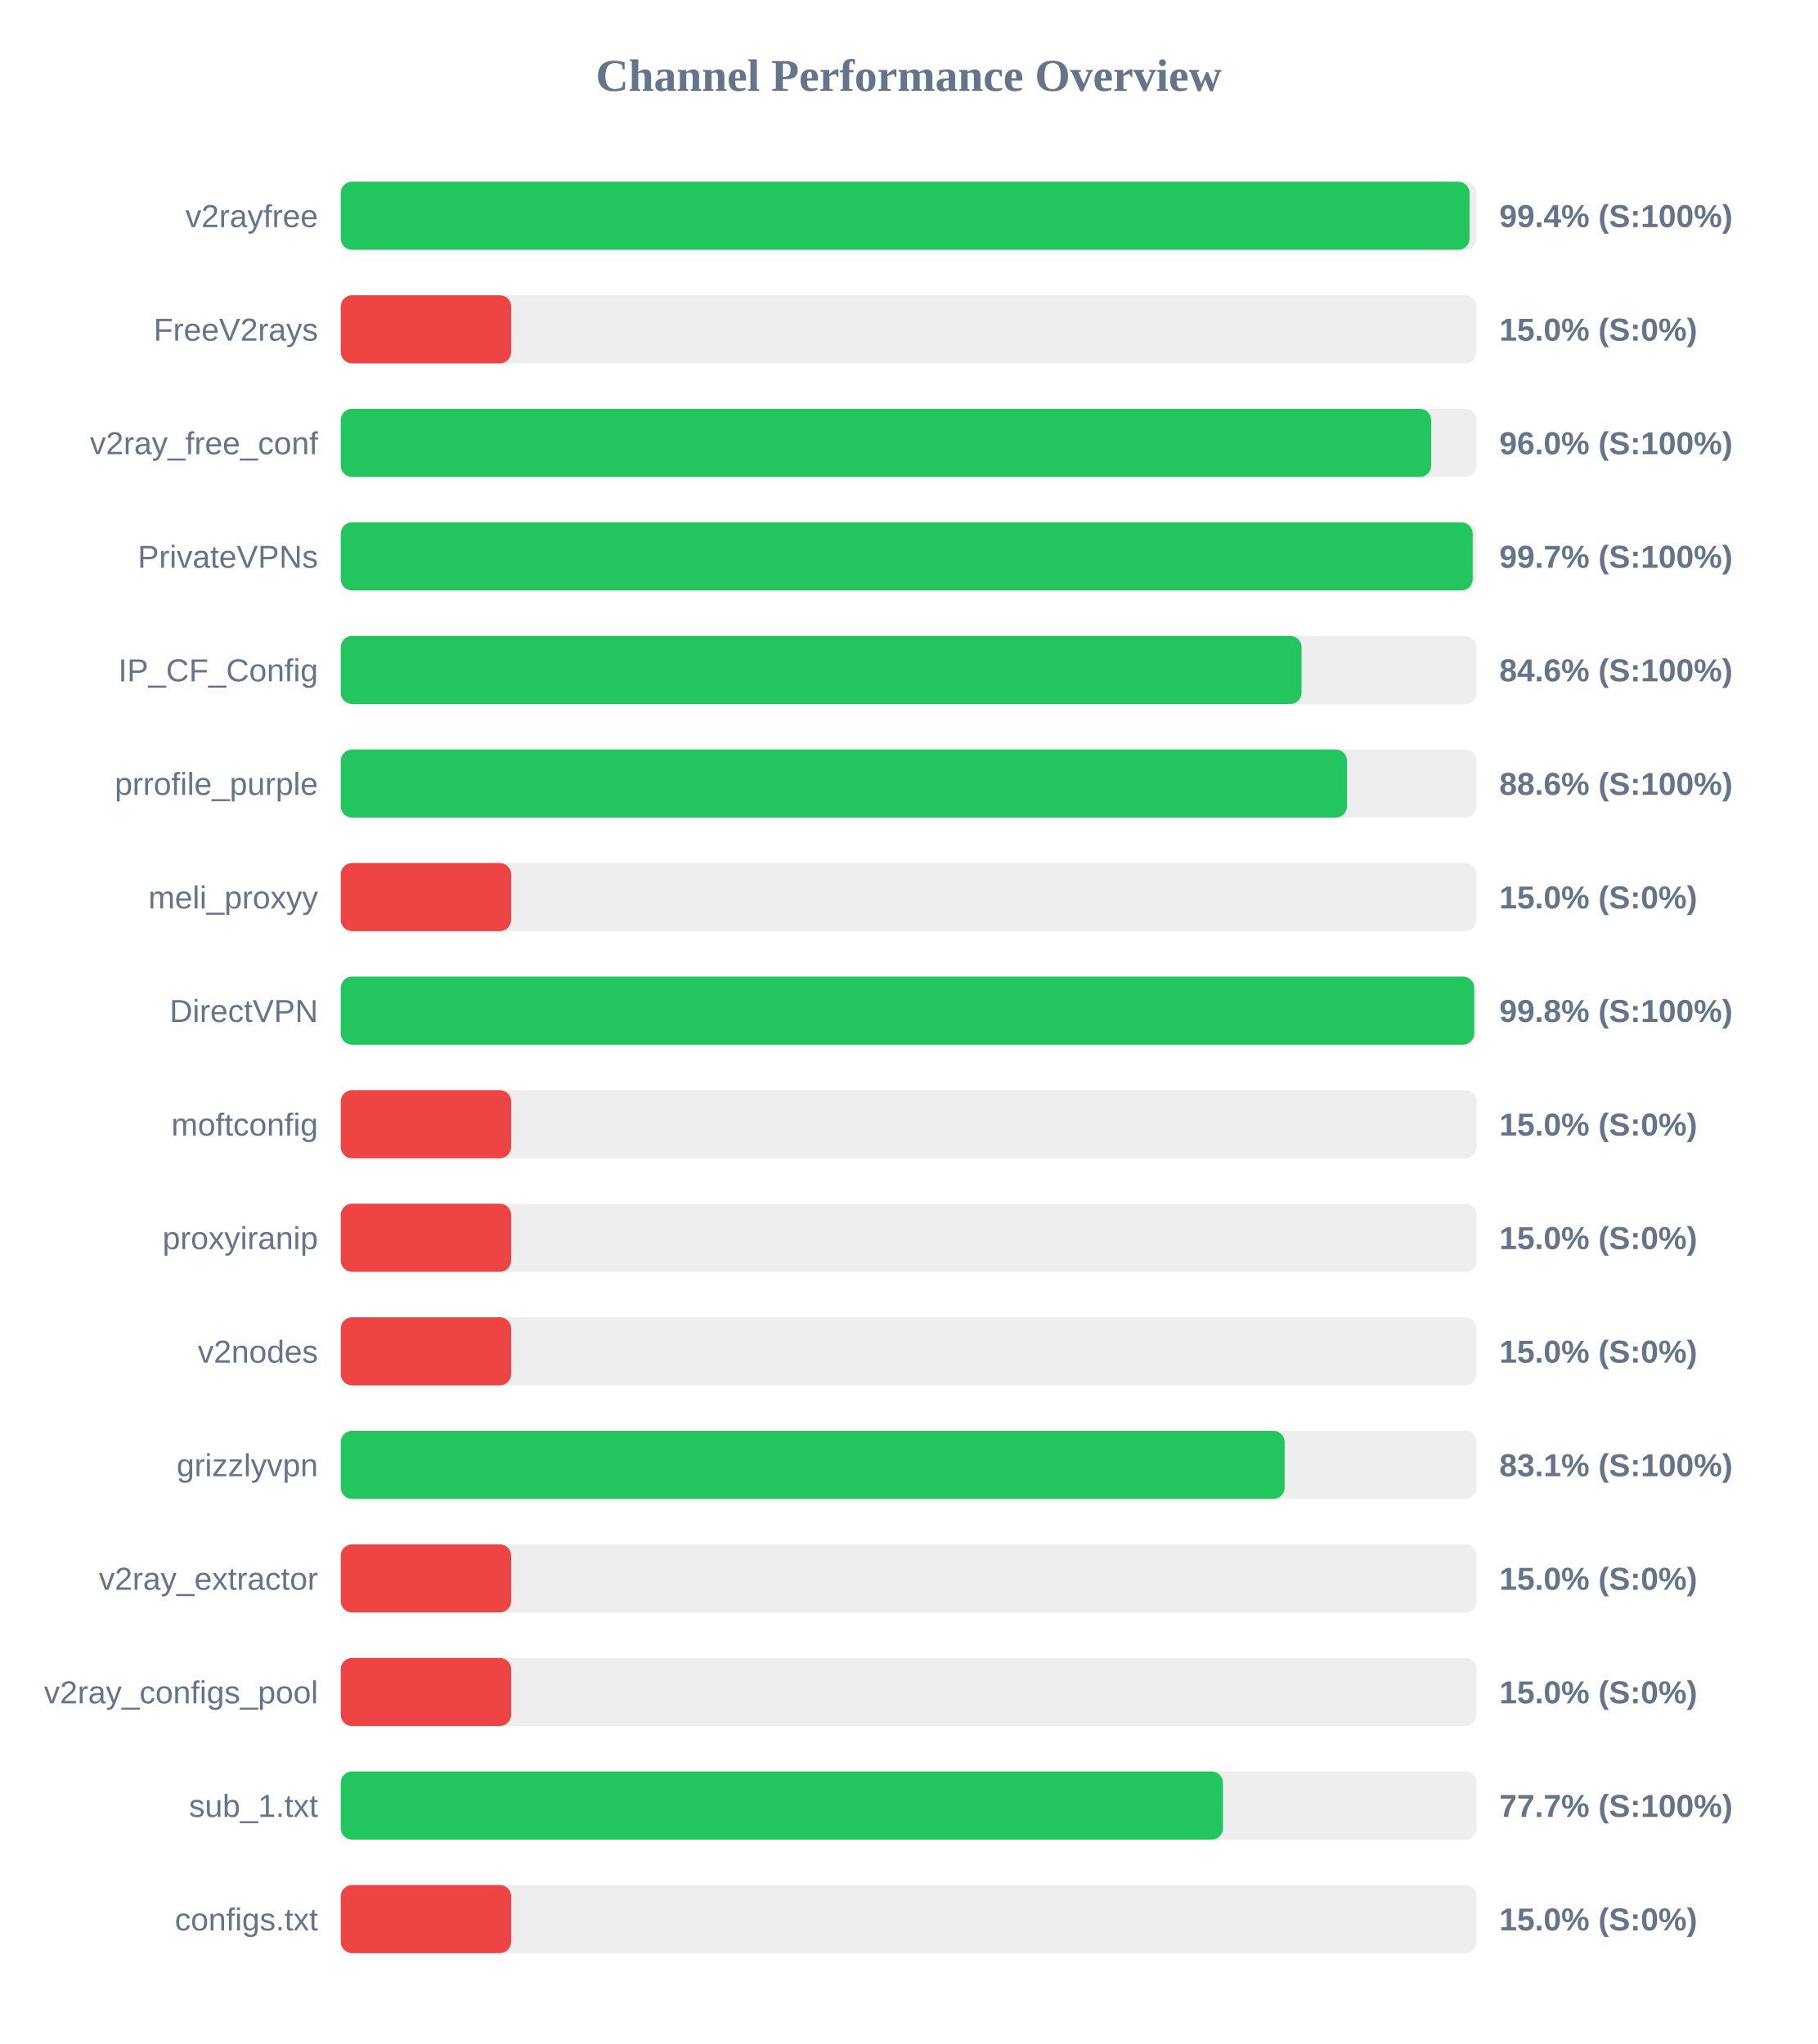
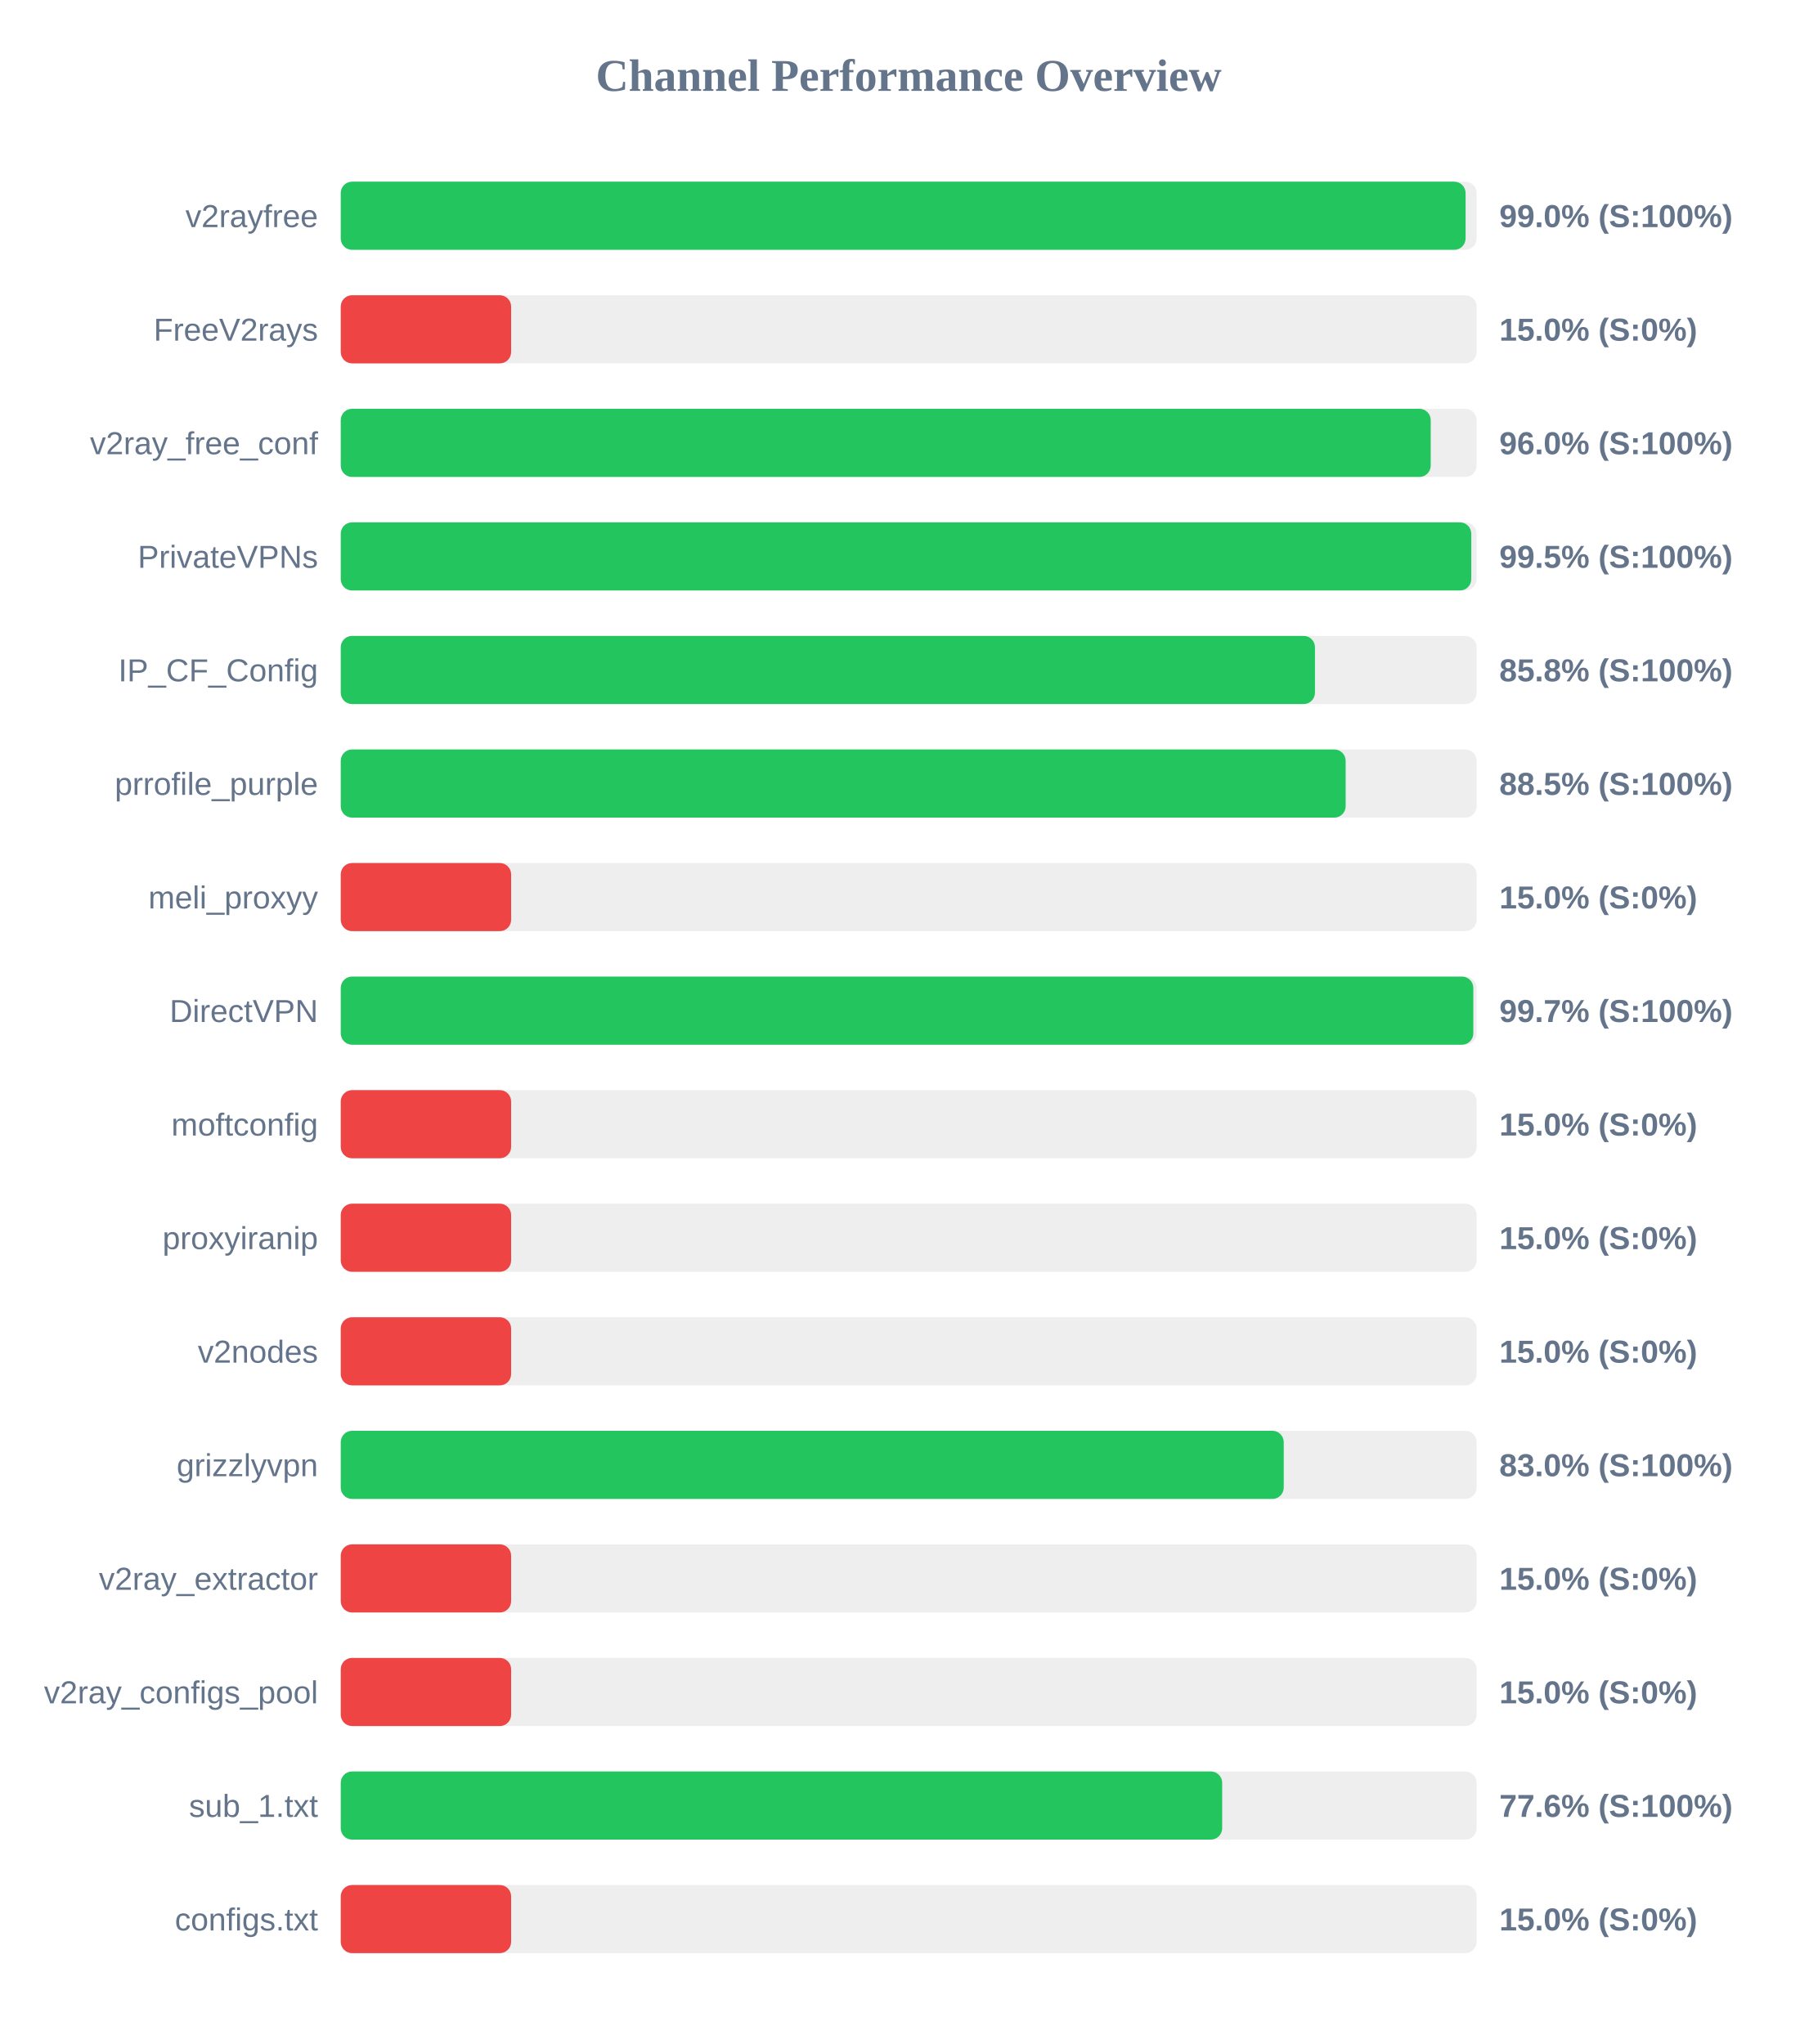
<svg xmlns="http://www.w3.org/2000/svg" width="800" height="900" version="1.1">
  <style>
        .row { font: 14px Arial; fill: #64748b; }
        .score { font: bold 14px Arial; fill: #64748b; }
    </style>
  <text x="400" y="40" text-anchor="middle" font-size="20px" font-weight="bold" fill="#64748b">Channel Performance Overview</text>
  <rect x="150" y="80" width="500" height="30" fill="#eee" rx="5" />
-   <rect x="150" y="80" width="496.9" height="30" fill="#22c55e" rx="5" />
+   <rect x="150" y="80" width="495.15" height="30" fill="#22c55e" rx="5" />
  <text x="140" y="100" text-anchor="end" class="row">v2rayfree</text>
-   <text x="660" y="100" text-anchor="start" class="score">99.4% (S:100%)</text>
+   <text x="660" y="100" text-anchor="start" class="score">99.0% (S:100%)</text>
  <rect x="150" y="130" width="500" height="30" fill="#eee" rx="5" />
  <rect x="150" y="130" width="75.0" height="30" fill="#ef4444" rx="5" />
  <text x="140" y="150" text-anchor="end" class="row">FreeV2rays</text>
  <text x="660" y="150" text-anchor="start" class="score">15.0% (S:0%)</text>
  <rect x="150" y="180" width="500" height="30" fill="#eee" rx="5" />
-   <rect x="150" y="180" width="480.0" height="30" fill="#22c55e" rx="5" />
+   <rect x="150" y="180" width="479.8" height="30" fill="#22c55e" rx="5" />
  <text x="140" y="200" text-anchor="end" class="row">v2ray_free_conf</text>
  <text x="660" y="200" text-anchor="start" class="score">96.0% (S:100%)</text>
  <rect x="150" y="230" width="500" height="30" fill="#eee" rx="5" />
-   <rect x="150" y="230" width="498.3" height="30" fill="#22c55e" rx="5" />
+   <rect x="150" y="230" width="497.65" height="30" fill="#22c55e" rx="5" />
  <text x="140" y="250" text-anchor="end" class="row">PrivateVPNs</text>
-   <text x="660" y="250" text-anchor="start" class="score">99.7% (S:100%)</text>
+   <text x="660" y="250" text-anchor="start" class="score">99.5% (S:100%)</text>
  <rect x="150" y="280" width="500" height="30" fill="#eee" rx="5" />
-   <rect x="150" y="280" width="422.95" height="30" fill="#22c55e" rx="5" />
+   <rect x="150" y="280" width="428.85" height="30" fill="#22c55e" rx="5" />
  <text x="140" y="300" text-anchor="end" class="row">IP_CF_Config</text>
-   <text x="660" y="300" text-anchor="start" class="score">84.6% (S:100%)</text>
+   <text x="660" y="300" text-anchor="start" class="score">85.8% (S:100%)</text>
  <rect x="150" y="330" width="500" height="30" fill="#eee" rx="5" />
-   <rect x="150" y="330" width="442.95" height="30" fill="#22c55e" rx="5" />
+   <rect x="150" y="330" width="442.35" height="30" fill="#22c55e" rx="5" />
  <text x="140" y="350" text-anchor="end" class="row">prrofile_purple</text>
-   <text x="660" y="350" text-anchor="start" class="score">88.6% (S:100%)</text>
+   <text x="660" y="350" text-anchor="start" class="score">88.5% (S:100%)</text>
  <rect x="150" y="380" width="500" height="30" fill="#eee" rx="5" />
  <rect x="150" y="380" width="75.0" height="30" fill="#ef4444" rx="5" />
  <text x="140" y="400" text-anchor="end" class="row">meli_proxyy</text>
  <text x="660" y="400" text-anchor="start" class="score">15.0% (S:0%)</text>
  <rect x="150" y="430" width="500" height="30" fill="#eee" rx="5" />
-   <rect x="150" y="430" width="498.95" height="30" fill="#22c55e" rx="5" />
+   <rect x="150" y="430" width="498.55" height="30" fill="#22c55e" rx="5" />
  <text x="140" y="450" text-anchor="end" class="row">DirectVPN</text>
-   <text x="660" y="450" text-anchor="start" class="score">99.8% (S:100%)</text>
+   <text x="660" y="450" text-anchor="start" class="score">99.7% (S:100%)</text>
  <rect x="150" y="480" width="500" height="30" fill="#eee" rx="5" />
  <rect x="150" y="480" width="75.0" height="30" fill="#ef4444" rx="5" />
  <text x="140" y="500" text-anchor="end" class="row">moftconfig</text>
  <text x="660" y="500" text-anchor="start" class="score">15.0% (S:0%)</text>
  <rect x="150" y="530" width="500" height="30" fill="#eee" rx="5" />
  <rect x="150" y="530" width="75.0" height="30" fill="#ef4444" rx="5" />
  <text x="140" y="550" text-anchor="end" class="row">proxyiranip</text>
  <text x="660" y="550" text-anchor="start" class="score">15.0% (S:0%)</text>
  <rect x="150" y="580" width="500" height="30" fill="#eee" rx="5" />
  <rect x="150" y="580" width="75.0" height="30" fill="#ef4444" rx="5" />
  <text x="140" y="600" text-anchor="end" class="row">v2nodes</text>
  <text x="660" y="600" text-anchor="start" class="score">15.0% (S:0%)</text>
  <rect x="150" y="630" width="500" height="30" fill="#eee" rx="5" />
-   <rect x="150" y="630" width="415.5" height="30" fill="#22c55e" rx="5" />
+   <rect x="150" y="630" width="415.1" height="30" fill="#22c55e" rx="5" />
  <text x="140" y="650" text-anchor="end" class="row">grizzlyvpn</text>
-   <text x="660" y="650" text-anchor="start" class="score">83.1% (S:100%)</text>
+   <text x="660" y="650" text-anchor="start" class="score">83.0% (S:100%)</text>
  <rect x="150" y="680" width="500" height="30" fill="#eee" rx="5" />
  <rect x="150" y="680" width="75.0" height="30" fill="#ef4444" rx="5" />
  <text x="140" y="700" text-anchor="end" class="row">v2ray_extractor</text>
  <text x="660" y="700" text-anchor="start" class="score">15.0% (S:0%)</text>
  <rect x="150" y="730" width="500" height="30" fill="#eee" rx="5" />
  <rect x="150" y="730" width="75.0" height="30" fill="#ef4444" rx="5" />
  <text x="140" y="750" text-anchor="end" class="row">v2ray_configs_pool</text>
  <text x="660" y="750" text-anchor="start" class="score">15.0% (S:0%)</text>
  <rect x="150" y="780" width="500" height="30" fill="#eee" rx="5" />
-   <rect x="150" y="780" width="388.35" height="30" fill="#22c55e" rx="5" />
+   <rect x="150" y="780" width="388.0" height="30" fill="#22c55e" rx="5" />
  <text x="140" y="800" text-anchor="end" class="row">sub_1.txt</text>
-   <text x="660" y="800" text-anchor="start" class="score">77.7% (S:100%)</text>
+   <text x="660" y="800" text-anchor="start" class="score">77.6% (S:100%)</text>
  <rect x="150" y="830" width="500" height="30" fill="#eee" rx="5" />
  <rect x="150" y="830" width="75.0" height="30" fill="#ef4444" rx="5" />
  <text x="140" y="850" text-anchor="end" class="row">configs.txt</text>
  <text x="660" y="850" text-anchor="start" class="score">15.0% (S:0%)</text>
</svg>
